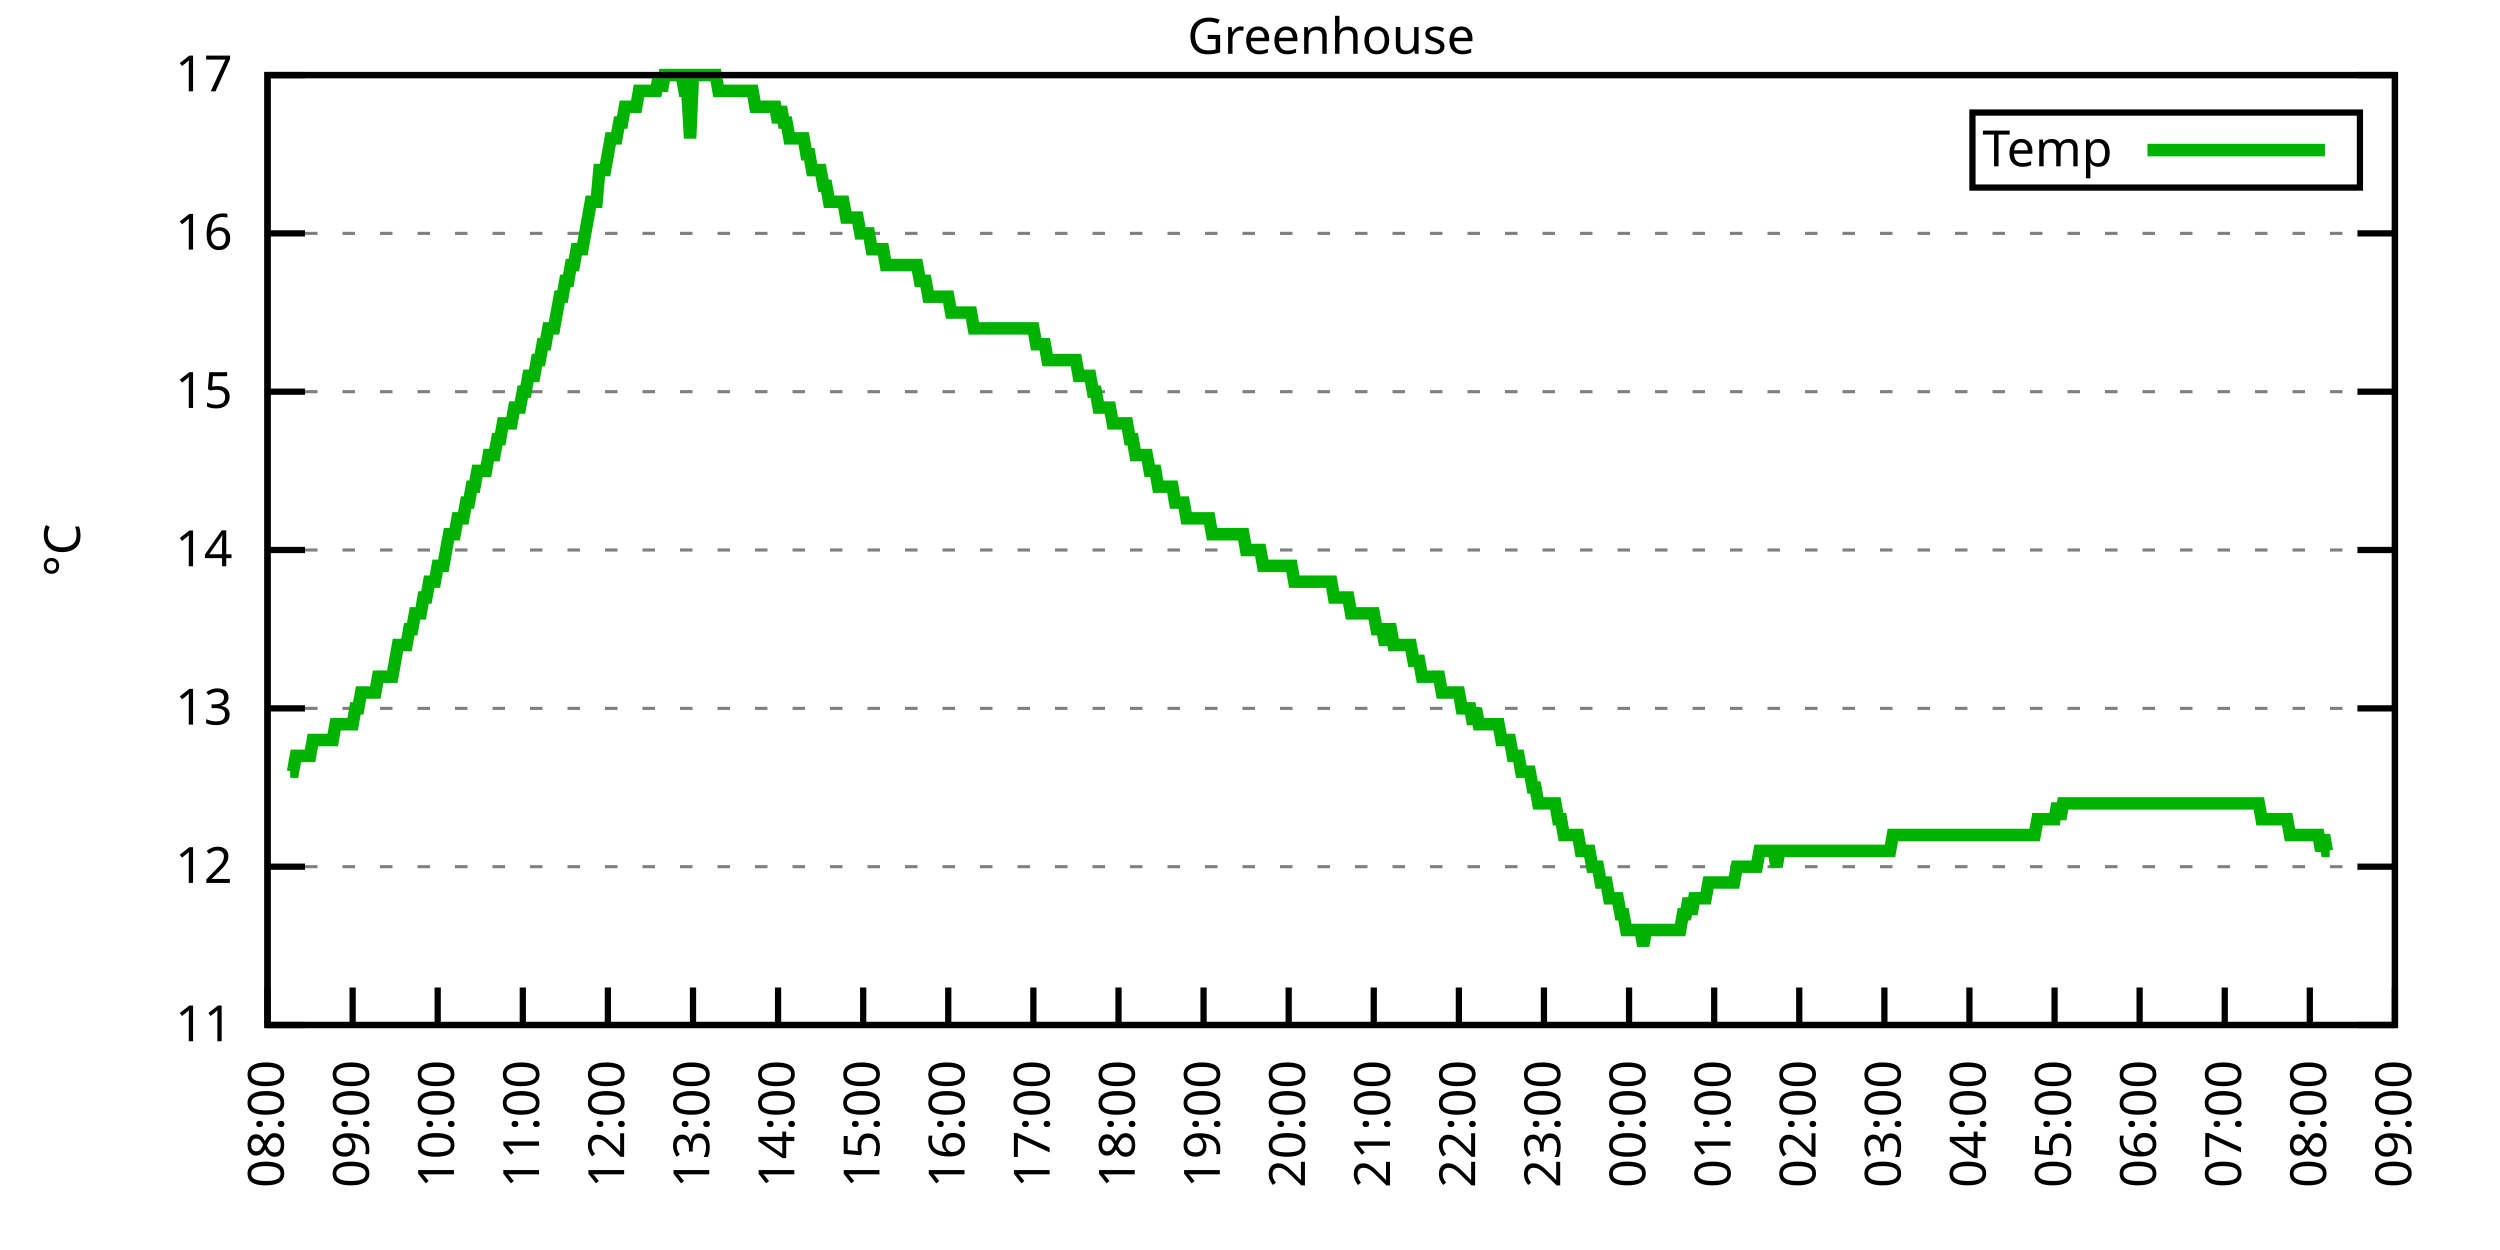
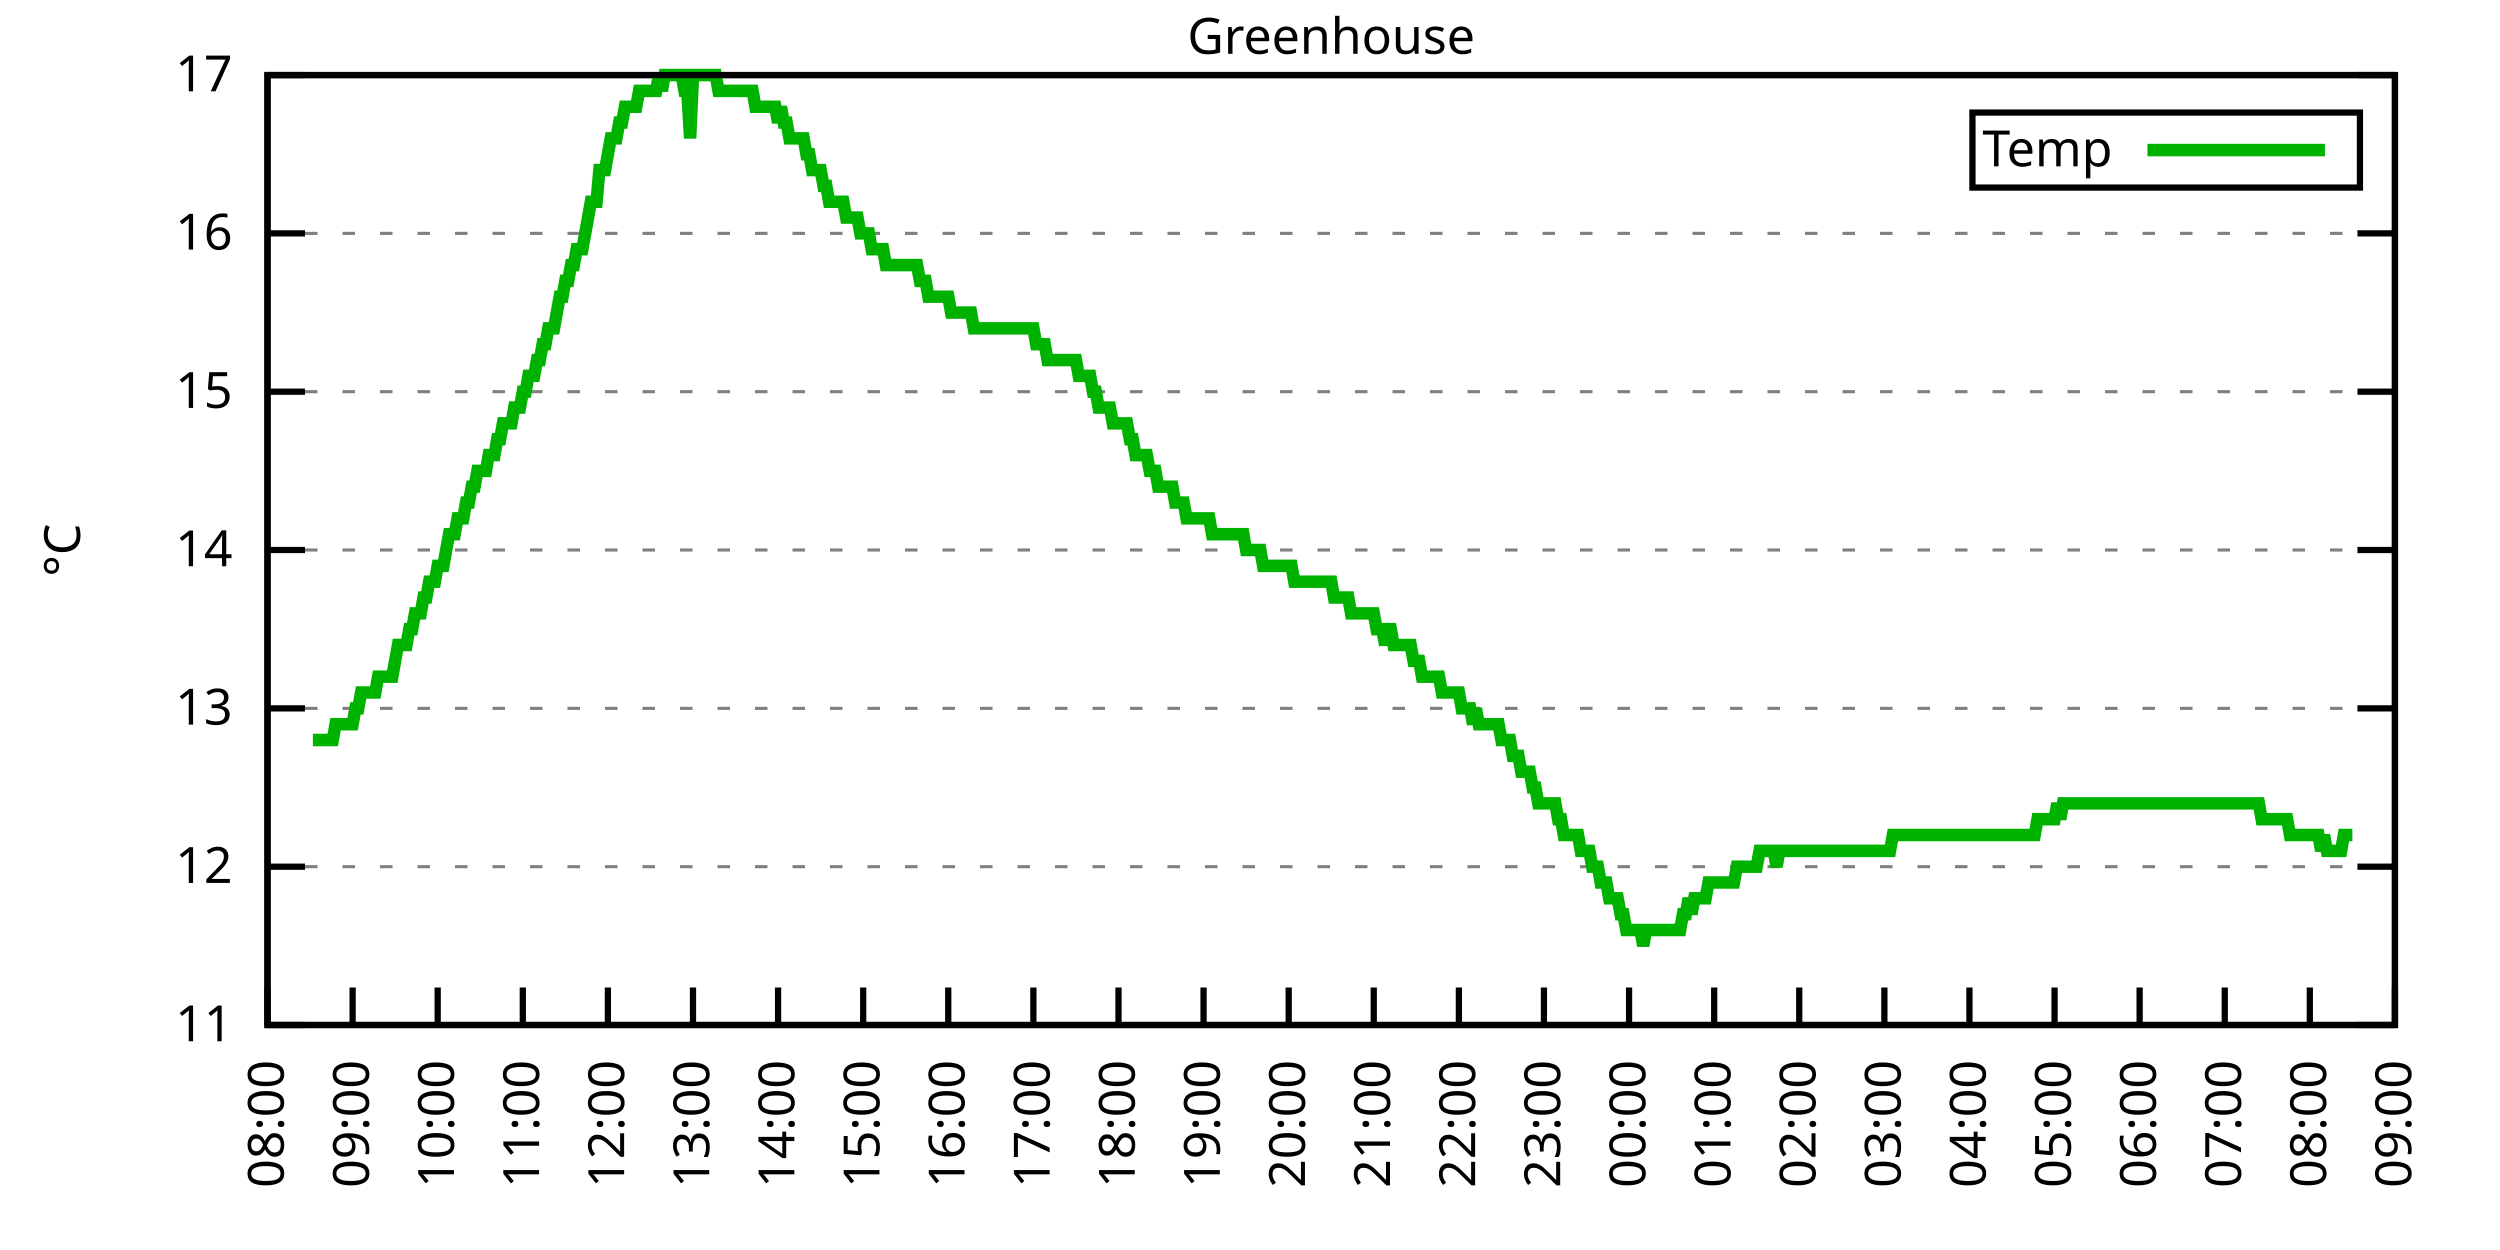
<svg xmlns="http://www.w3.org/2000/svg" xmlns:xlink="http://www.w3.org/1999/xlink" width="400" height="200" viewBox="0 0 400 200">
  <g id="gnuplot_canvas">
    <rect x="0" y="0" width="400" height="200" fill="none" />
    <defs>
      <circle id="gpDot" r="0.5" stroke-width="0.5" stroke="currentColor" />
      <path id="gpPt0" stroke-width="0.333" stroke="currentColor" d="M-1,0 h2 M0,-1 v2" />
      <path id="gpPt1" stroke-width="0.333" stroke="currentColor" d="M-1,-1 L1,1 M1,-1 L-1,1" />
      <path id="gpPt2" stroke-width="0.333" stroke="currentColor" d="M-1,0 L1,0 M0,-1 L0,1 M-1,-1 L1,1 M-1,1 L1,-1" />
      <rect id="gpPt3" stroke-width="0.333" stroke="currentColor" x="-1" y="-1" width="2" height="2" />
      <rect id="gpPt4" stroke-width="0.333" stroke="currentColor" fill="currentColor" x="-1" y="-1" width="2" height="2" />
      <circle id="gpPt5" stroke-width="0.333" stroke="currentColor" cx="0" cy="0" r="1" />
      <use xlink:href="#gpPt5" id="gpPt6" fill="currentColor" stroke="none" />
      <path id="gpPt7" stroke-width="0.333" stroke="currentColor" d="M0,-1.33 L-1.33,0.67 L1.33,0.67 z" />
      <use xlink:href="#gpPt7" id="gpPt8" fill="currentColor" stroke="none" />
      <use xlink:href="#gpPt7" id="gpPt9" stroke="currentColor" transform="rotate(180)" />
      <use xlink:href="#gpPt9" id="gpPt10" fill="currentColor" stroke="none" />
      <use xlink:href="#gpPt3" id="gpPt11" stroke="currentColor" transform="rotate(45)" />
      <use xlink:href="#gpPt11" id="gpPt12" fill="currentColor" stroke="none" />
      <path id="gpPt13" stroke-width="0.333" stroke="currentColor" d="M0,1.330 L1.265,0.411 L0.782,-1.067 L-0.782,-1.076 L-1.265,0.411 z" />
      <use xlink:href="#gpPt13" id="gpPt14" fill="currentColor" stroke="none" />
      <filter id="textbox" filterUnits="objectBoundingBox" x="0" y="0" height="1" width="1">
        <feFlood flood-color="white" flood-opacity="1" result="bgnd" />
        <feComposite in="SourceGraphic" in2="bgnd" operator="atop" />
      </filter>
      <filter id="greybox" filterUnits="objectBoundingBox" x="0" y="0" height="1" width="1">
        <feFlood flood-color="lightgrey" flood-opacity="1" result="grey" />
        <feComposite in="SourceGraphic" in2="grey" operator="atop" />
      </filter>
    </defs>
    <g fill="none" color="white" stroke="currentColor" stroke-width="1.00" stroke-linecap="butt" stroke-linejoin="miter">
</g>
    <g fill="none" color="black" stroke="currentColor" stroke-width="1.00" stroke-linecap="butt" stroke-linejoin="miter">
      <g stroke="none" shape-rendering="crispEdges">
        <polygon fill="rgb(255, 255, 255)" points="42.80,164.00 383.18,164.00 383.18,12.02 42.80,12.02 " />
      </g>
    </g>
    <g fill="none" color="black" stroke="currentColor" stroke-width="1.00" stroke-linecap="butt" stroke-linejoin="miter">
</g>
    <g fill="none" color="black" stroke="black" stroke-width="0.50" stroke-linecap="butt" stroke-linejoin="miter">
</g>
    <g fill="none" color="gray" stroke="currentColor" stroke-width="0.50" stroke-linecap="butt" stroke-linejoin="miter">
      <path stroke="gray" stroke-dasharray="2,4" class="gridline" d="M42.80,164.00 L383.19,164.00  " />
    </g>
    <g fill="none" color="gray" stroke="gray" stroke-width="1.00" stroke-linecap="butt" stroke-linejoin="miter">
</g>
    <g fill="none" color="black" stroke="currentColor" stroke-width="1.00" stroke-linecap="butt" stroke-linejoin="miter">
      <path stroke="black" d="M42.80,164.00 L48.80,164.00 M383.19,164.00 L377.19,164.00  " />
      <g transform="translate(37.20,166.60)" stroke="none" fill="black" font-family="Sans" font-size="8.00" text-anchor="end">
        <text>
          <tspan font-family="Sans"> 11</tspan>
        </text>
      </g>
    </g>
    <g fill="none" color="black" stroke="currentColor" stroke-width="1.00" stroke-linecap="butt" stroke-linejoin="miter">
</g>
    <g fill="none" color="black" stroke="black" stroke-width="0.50" stroke-linecap="butt" stroke-linejoin="miter">
</g>
    <g fill="none" color="gray" stroke="currentColor" stroke-width="0.50" stroke-linecap="butt" stroke-linejoin="miter">
      <path stroke="gray" stroke-dasharray="2,4" class="gridline" d="M42.80,138.67 L383.19,138.67  " />
    </g>
    <g fill="none" color="gray" stroke="gray" stroke-width="1.00" stroke-linecap="butt" stroke-linejoin="miter">
</g>
    <g fill="none" color="black" stroke="currentColor" stroke-width="1.00" stroke-linecap="butt" stroke-linejoin="miter">
      <path stroke="black" d="M42.80,138.67 L48.80,138.67 M383.19,138.67 L377.19,138.67  " />
      <g transform="translate(37.20,141.27)" stroke="none" fill="black" font-family="Sans" font-size="8.00" text-anchor="end">
        <text>
          <tspan font-family="Sans"> 12</tspan>
        </text>
      </g>
    </g>
    <g fill="none" color="black" stroke="currentColor" stroke-width="1.00" stroke-linecap="butt" stroke-linejoin="miter">
</g>
    <g fill="none" color="black" stroke="black" stroke-width="0.50" stroke-linecap="butt" stroke-linejoin="miter">
</g>
    <g fill="none" color="gray" stroke="currentColor" stroke-width="0.50" stroke-linecap="butt" stroke-linejoin="miter">
      <path stroke="gray" stroke-dasharray="2,4" class="gridline" d="M42.80,113.34 L383.19,113.34  " />
    </g>
    <g fill="none" color="gray" stroke="gray" stroke-width="1.00" stroke-linecap="butt" stroke-linejoin="miter">
</g>
    <g fill="none" color="black" stroke="currentColor" stroke-width="1.00" stroke-linecap="butt" stroke-linejoin="miter">
      <path stroke="black" d="M42.80,113.34 L48.80,113.34 M383.19,113.34 L377.19,113.34  " />
      <g transform="translate(37.20,115.94)" stroke="none" fill="black" font-family="Sans" font-size="8.00" text-anchor="end">
        <text>
          <tspan font-family="Sans"> 13</tspan>
        </text>
      </g>
    </g>
    <g fill="none" color="black" stroke="currentColor" stroke-width="1.00" stroke-linecap="butt" stroke-linejoin="miter">
</g>
    <g fill="none" color="black" stroke="black" stroke-width="0.50" stroke-linecap="butt" stroke-linejoin="miter">
</g>
    <g fill="none" color="gray" stroke="currentColor" stroke-width="0.50" stroke-linecap="butt" stroke-linejoin="miter">
      <path stroke="gray" stroke-dasharray="2,4" class="gridline" d="M42.80,88.00 L383.19,88.00  " />
    </g>
    <g fill="none" color="gray" stroke="gray" stroke-width="1.00" stroke-linecap="butt" stroke-linejoin="miter">
</g>
    <g fill="none" color="black" stroke="currentColor" stroke-width="1.00" stroke-linecap="butt" stroke-linejoin="miter">
      <path stroke="black" d="M42.80,88.00 L48.80,88.00 M383.19,88.00 L377.19,88.00  " />
      <g transform="translate(37.20,90.60)" stroke="none" fill="black" font-family="Sans" font-size="8.00" text-anchor="end">
        <text>
          <tspan font-family="Sans"> 14</tspan>
        </text>
      </g>
    </g>
    <g fill="none" color="black" stroke="currentColor" stroke-width="1.00" stroke-linecap="butt" stroke-linejoin="miter">
</g>
    <g fill="none" color="black" stroke="black" stroke-width="0.50" stroke-linecap="butt" stroke-linejoin="miter">
</g>
    <g fill="none" color="gray" stroke="currentColor" stroke-width="0.50" stroke-linecap="butt" stroke-linejoin="miter">
      <path stroke="gray" stroke-dasharray="2,4" class="gridline" d="M42.80,62.67 L383.19,62.67  " />
    </g>
    <g fill="none" color="gray" stroke="gray" stroke-width="1.00" stroke-linecap="butt" stroke-linejoin="miter">
</g>
    <g fill="none" color="black" stroke="currentColor" stroke-width="1.00" stroke-linecap="butt" stroke-linejoin="miter">
      <path stroke="black" d="M42.80,62.67 L48.80,62.67 M383.19,62.67 L377.19,62.67  " />
      <g transform="translate(37.20,65.27)" stroke="none" fill="black" font-family="Sans" font-size="8.00" text-anchor="end">
        <text>
          <tspan font-family="Sans"> 15</tspan>
        </text>
      </g>
    </g>
    <g fill="none" color="black" stroke="currentColor" stroke-width="1.00" stroke-linecap="butt" stroke-linejoin="miter">
</g>
    <g fill="none" color="black" stroke="black" stroke-width="0.50" stroke-linecap="butt" stroke-linejoin="miter">
</g>
    <g fill="none" color="gray" stroke="currentColor" stroke-width="0.50" stroke-linecap="butt" stroke-linejoin="miter">
      <path stroke="gray" stroke-dasharray="2,4" class="gridline" d="M42.80,37.34 L383.19,37.34  " />
    </g>
    <g fill="none" color="gray" stroke="gray" stroke-width="1.00" stroke-linecap="butt" stroke-linejoin="miter">
</g>
    <g fill="none" color="black" stroke="currentColor" stroke-width="1.00" stroke-linecap="butt" stroke-linejoin="miter">
      <path stroke="black" d="M42.80,37.34 L48.80,37.34 M383.19,37.34 L377.19,37.34  " />
      <g transform="translate(37.20,39.94)" stroke="none" fill="black" font-family="Sans" font-size="8.00" text-anchor="end">
        <text>
          <tspan font-family="Sans"> 16</tspan>
        </text>
      </g>
    </g>
    <g fill="none" color="black" stroke="currentColor" stroke-width="1.00" stroke-linecap="butt" stroke-linejoin="miter">
</g>
    <g fill="none" color="black" stroke="black" stroke-width="0.50" stroke-linecap="butt" stroke-linejoin="miter">
</g>
    <g fill="none" color="gray" stroke="currentColor" stroke-width="0.50" stroke-linecap="butt" stroke-linejoin="miter">
      <path stroke="gray" stroke-dasharray="2,4" class="gridline" d="M42.80,12.01 L383.19,12.01  " />
    </g>
    <g fill="none" color="gray" stroke="gray" stroke-width="1.00" stroke-linecap="butt" stroke-linejoin="miter">
</g>
    <g fill="none" color="black" stroke="currentColor" stroke-width="1.00" stroke-linecap="butt" stroke-linejoin="miter">
      <path stroke="black" d="M42.80,12.01 L48.80,12.01 M383.19,12.01 L377.19,12.01  " />
      <g transform="translate(37.20,14.61)" stroke="none" fill="black" font-family="Sans" font-size="8.00" text-anchor="end">
        <text>
          <tspan font-family="Sans"> 17</tspan>
        </text>
      </g>
    </g>
    <g fill="none" color="black" stroke="currentColor" stroke-width="1.00" stroke-linecap="butt" stroke-linejoin="miter">
      <path stroke="black" d="M42.80,164.00 L42.80,158.00  " />
      <g transform="translate(45.40,169.60) rotate(270.00)" stroke="none" fill="black" font-family="Sans" font-size="8.00" text-anchor="end">
        <text>
          <tspan font-family="Sans">08:00</tspan>
        </text>
      </g>
    </g>
    <g fill="none" color="black" stroke="currentColor" stroke-width="1.00" stroke-linecap="butt" stroke-linejoin="miter">
      <path stroke="black" d="M56.42,164.00 L56.42,158.00  " />
      <g transform="translate(59.02,169.60) rotate(270.00)" stroke="none" fill="black" font-family="Sans" font-size="8.00" text-anchor="end">
        <text>
          <tspan font-family="Sans">09:00</tspan>
        </text>
      </g>
    </g>
    <g fill="none" color="black" stroke="currentColor" stroke-width="1.00" stroke-linecap="butt" stroke-linejoin="miter">
      <path stroke="black" d="M70.03,164.00 L70.03,158.00  " />
      <g transform="translate(72.63,169.60) rotate(270.00)" stroke="none" fill="black" font-family="Sans" font-size="8.00" text-anchor="end">
        <text>
          <tspan font-family="Sans">10:00</tspan>
        </text>
      </g>
    </g>
    <g fill="none" color="black" stroke="currentColor" stroke-width="1.00" stroke-linecap="butt" stroke-linejoin="miter">
      <path stroke="black" d="M83.65,164.00 L83.65,158.00  " />
      <g transform="translate(86.25,169.60) rotate(270.00)" stroke="none" fill="black" font-family="Sans" font-size="8.00" text-anchor="end">
        <text>
          <tspan font-family="Sans">11:00</tspan>
        </text>
      </g>
    </g>
    <g fill="none" color="black" stroke="currentColor" stroke-width="1.00" stroke-linecap="butt" stroke-linejoin="miter">
      <path stroke="black" d="M97.26,164.00 L97.26,158.00  " />
      <g transform="translate(99.86,169.60) rotate(270.00)" stroke="none" fill="black" font-family="Sans" font-size="8.00" text-anchor="end">
        <text>
          <tspan font-family="Sans">12:00</tspan>
        </text>
      </g>
    </g>
    <g fill="none" color="black" stroke="currentColor" stroke-width="1.00" stroke-linecap="butt" stroke-linejoin="miter">
      <path stroke="black" d="M110.88,164.00 L110.88,158.00  " />
      <g transform="translate(113.48,169.60) rotate(270.00)" stroke="none" fill="black" font-family="Sans" font-size="8.00" text-anchor="end">
        <text>
          <tspan font-family="Sans">13:00</tspan>
        </text>
      </g>
    </g>
    <g fill="none" color="black" stroke="currentColor" stroke-width="1.00" stroke-linecap="butt" stroke-linejoin="miter">
      <path stroke="black" d="M124.49,164.00 L124.49,158.00  " />
      <g transform="translate(127.09,169.60) rotate(270.00)" stroke="none" fill="black" font-family="Sans" font-size="8.00" text-anchor="end">
        <text>
          <tspan font-family="Sans">14:00</tspan>
        </text>
      </g>
    </g>
    <g fill="none" color="black" stroke="currentColor" stroke-width="1.00" stroke-linecap="butt" stroke-linejoin="miter">
      <path stroke="black" d="M138.11,164.00 L138.11,158.00  " />
      <g transform="translate(140.71,169.60) rotate(270.00)" stroke="none" fill="black" font-family="Sans" font-size="8.00" text-anchor="end">
        <text>
          <tspan font-family="Sans">15:00</tspan>
        </text>
      </g>
    </g>
    <g fill="none" color="black" stroke="currentColor" stroke-width="1.00" stroke-linecap="butt" stroke-linejoin="miter">
      <path stroke="black" d="M151.72,164.00 L151.72,158.00  " />
      <g transform="translate(154.32,169.60) rotate(270.00)" stroke="none" fill="black" font-family="Sans" font-size="8.00" text-anchor="end">
        <text>
          <tspan font-family="Sans">16:00</tspan>
        </text>
      </g>
    </g>
    <g fill="none" color="black" stroke="currentColor" stroke-width="1.00" stroke-linecap="butt" stroke-linejoin="miter">
      <path stroke="black" d="M165.34,164.00 L165.34,158.00  " />
      <g transform="translate(167.94,169.60) rotate(270.00)" stroke="none" fill="black" font-family="Sans" font-size="8.00" text-anchor="end">
        <text>
          <tspan font-family="Sans">17:00</tspan>
        </text>
      </g>
    </g>
    <g fill="none" color="black" stroke="currentColor" stroke-width="1.00" stroke-linecap="butt" stroke-linejoin="miter">
      <path stroke="black" d="M178.96,164.00 L178.96,158.00  " />
      <g transform="translate(181.56,169.60) rotate(270.00)" stroke="none" fill="black" font-family="Sans" font-size="8.00" text-anchor="end">
        <text>
          <tspan font-family="Sans">18:00</tspan>
        </text>
      </g>
    </g>
    <g fill="none" color="black" stroke="currentColor" stroke-width="1.00" stroke-linecap="butt" stroke-linejoin="miter">
      <path stroke="black" d="M192.57,164.00 L192.57,158.00  " />
      <g transform="translate(195.17,169.60) rotate(270.00)" stroke="none" fill="black" font-family="Sans" font-size="8.00" text-anchor="end">
        <text>
          <tspan font-family="Sans">19:00</tspan>
        </text>
      </g>
    </g>
    <g fill="none" color="black" stroke="currentColor" stroke-width="1.00" stroke-linecap="butt" stroke-linejoin="miter">
      <path stroke="black" d="M206.19,164.00 L206.19,158.00  " />
      <g transform="translate(208.79,169.60) rotate(270.00)" stroke="none" fill="black" font-family="Sans" font-size="8.00" text-anchor="end">
        <text>
          <tspan font-family="Sans">20:00</tspan>
        </text>
      </g>
    </g>
    <g fill="none" color="black" stroke="currentColor" stroke-width="1.00" stroke-linecap="butt" stroke-linejoin="miter">
      <path stroke="black" d="M219.80,164.00 L219.80,158.00  " />
      <g transform="translate(222.40,169.60) rotate(270.00)" stroke="none" fill="black" font-family="Sans" font-size="8.00" text-anchor="end">
        <text>
          <tspan font-family="Sans">21:00</tspan>
        </text>
      </g>
    </g>
    <g fill="none" color="black" stroke="currentColor" stroke-width="1.00" stroke-linecap="butt" stroke-linejoin="miter">
      <path stroke="black" d="M233.42,164.00 L233.42,158.00  " />
      <g transform="translate(236.02,169.60) rotate(270.00)" stroke="none" fill="black" font-family="Sans" font-size="8.00" text-anchor="end">
        <text>
          <tspan font-family="Sans">22:00</tspan>
        </text>
      </g>
    </g>
    <g fill="none" color="black" stroke="currentColor" stroke-width="1.00" stroke-linecap="butt" stroke-linejoin="miter">
      <path stroke="black" d="M247.03,164.00 L247.03,158.00  " />
      <g transform="translate(249.63,169.60) rotate(270.00)" stroke="none" fill="black" font-family="Sans" font-size="8.00" text-anchor="end">
        <text>
          <tspan font-family="Sans">23:00</tspan>
        </text>
      </g>
    </g>
    <g fill="none" color="black" stroke="currentColor" stroke-width="1.00" stroke-linecap="butt" stroke-linejoin="miter">
      <path stroke="black" d="M260.65,164.00 L260.65,158.00  " />
      <g transform="translate(263.25,169.60) rotate(270.00)" stroke="none" fill="black" font-family="Sans" font-size="8.00" text-anchor="end">
        <text>
          <tspan font-family="Sans">00:00</tspan>
        </text>
      </g>
    </g>
    <g fill="none" color="black" stroke="currentColor" stroke-width="1.00" stroke-linecap="butt" stroke-linejoin="miter">
      <path stroke="black" d="M274.27,164.00 L274.27,158.00  " />
      <g transform="translate(276.87,169.60) rotate(270.00)" stroke="none" fill="black" font-family="Sans" font-size="8.00" text-anchor="end">
        <text>
          <tspan font-family="Sans">01:00</tspan>
        </text>
      </g>
    </g>
    <g fill="none" color="black" stroke="currentColor" stroke-width="1.00" stroke-linecap="butt" stroke-linejoin="miter">
      <path stroke="black" d="M287.88,164.00 L287.88,158.00  " />
      <g transform="translate(290.48,169.60) rotate(270.00)" stroke="none" fill="black" font-family="Sans" font-size="8.00" text-anchor="end">
        <text>
          <tspan font-family="Sans">02:00</tspan>
        </text>
      </g>
    </g>
    <g fill="none" color="black" stroke="currentColor" stroke-width="1.00" stroke-linecap="butt" stroke-linejoin="miter">
      <path stroke="black" d="M301.50,164.00 L301.50,158.00  " />
      <g transform="translate(304.10,169.60) rotate(270.00)" stroke="none" fill="black" font-family="Sans" font-size="8.00" text-anchor="end">
        <text>
          <tspan font-family="Sans">03:00</tspan>
        </text>
      </g>
    </g>
    <g fill="none" color="black" stroke="currentColor" stroke-width="1.00" stroke-linecap="butt" stroke-linejoin="miter">
      <path stroke="black" d="M315.11,164.00 L315.11,158.00  " />
      <g transform="translate(317.71,169.60) rotate(270.00)" stroke="none" fill="black" font-family="Sans" font-size="8.00" text-anchor="end">
        <text>
          <tspan font-family="Sans">04:00</tspan>
        </text>
      </g>
    </g>
    <g fill="none" color="black" stroke="currentColor" stroke-width="1.00" stroke-linecap="butt" stroke-linejoin="miter">
      <path stroke="black" d="M328.73,164.00 L328.73,158.00  " />
      <g transform="translate(331.33,169.60) rotate(270.00)" stroke="none" fill="black" font-family="Sans" font-size="8.00" text-anchor="end">
        <text>
          <tspan font-family="Sans">05:00</tspan>
        </text>
      </g>
    </g>
    <g fill="none" color="black" stroke="currentColor" stroke-width="1.00" stroke-linecap="butt" stroke-linejoin="miter">
      <path stroke="black" d="M342.34,164.00 L342.34,158.00  " />
      <g transform="translate(344.94,169.60) rotate(270.00)" stroke="none" fill="black" font-family="Sans" font-size="8.00" text-anchor="end">
        <text>
          <tspan font-family="Sans">06:00</tspan>
        </text>
      </g>
    </g>
    <g fill="none" color="black" stroke="currentColor" stroke-width="1.00" stroke-linecap="butt" stroke-linejoin="miter">
      <path stroke="black" d="M355.96,164.00 L355.96,158.00  " />
      <g transform="translate(358.56,169.60) rotate(270.00)" stroke="none" fill="black" font-family="Sans" font-size="8.00" text-anchor="end">
        <text>
          <tspan font-family="Sans">07:00</tspan>
        </text>
      </g>
    </g>
    <g fill="none" color="black" stroke="currentColor" stroke-width="1.00" stroke-linecap="butt" stroke-linejoin="miter">
      <path stroke="black" d="M369.57,164.00 L369.57,158.00  " />
      <g transform="translate(372.17,169.60) rotate(270.00)" stroke="none" fill="black" font-family="Sans" font-size="8.00" text-anchor="end">
        <text>
          <tspan font-family="Sans">08:00</tspan>
        </text>
      </g>
    </g>
    <g fill="none" color="black" stroke="currentColor" stroke-width="1.00" stroke-linecap="butt" stroke-linejoin="miter">
      <path stroke="black" d="M383.19,164.00 L383.19,158.00  " />
      <g transform="translate(385.79,169.60) rotate(270.00)" stroke="none" fill="black" font-family="Sans" font-size="8.00" text-anchor="end">
        <text>
          <tspan font-family="Sans">09:00</tspan>
        </text>
      </g>
    </g>
    <g fill="none" color="black" stroke="currentColor" stroke-width="1.00" stroke-linecap="butt" stroke-linejoin="miter">
</g>
    <g fill="none" color="black" stroke="currentColor" stroke-width="1.00" stroke-linecap="butt" stroke-linejoin="miter">
      <path stroke="black" d="M42.80,12.01 L42.80,164.00 L383.19,164.00 L383.19,12.01 L42.80,12.01 Z  " />
    </g>
    <g fill="none" color="black" stroke="currentColor" stroke-width="1.00" stroke-linecap="butt" stroke-linejoin="miter">
</g>
    <g fill="none" color="black" stroke="currentColor" stroke-width="1.00" stroke-linecap="butt" stroke-linejoin="miter">
      <path stroke="black" d="M315.59,30.01 L315.59,18.01 L377.59,18.01 L377.59,30.01 L315.59,30.01 Z  " />
    </g>
    <g id="Greenhouse_plot_1">
      <g fill="none" color="white" stroke="black" stroke-width="2.00" stroke-linecap="butt" stroke-linejoin="miter">
</g>
      <g fill="none" color="black" stroke="currentColor" stroke-width="2.00" stroke-linecap="butt" stroke-linejoin="miter">
        <g transform="translate(337.99,26.61)" stroke="none" fill="black" font-family="Sans" font-size="8.00" text-anchor="end">
          <text>
            <tspan font-family="Sans">Temp</tspan>
          </text>
        </g>
      </g>
      <g fill="none" color="black" stroke="currentColor" stroke-width="2.00" stroke-linecap="butt" stroke-linejoin="miter">
-         <path stroke="rgb(  0, 178,   0)" d="M343.59,24.01 L371.99,24.01 M46.43,123.47 L46.88,123.47 L47.34,120.94 L47.79,120.94 L48.25,120.94 L48.70,120.94   L49.15,120.94 L49.61,120.94 L50.06,118.40 L50.52,118.40 L50.97,118.40 L51.42,118.40 L51.88,118.40 L52.33,118.40   L52.78,118.40 L53.24,118.40 L53.69,115.87 L54.15,115.87 L54.60,115.87 L55.05,115.87 L55.51,115.87 L55.96,115.87   L56.42,115.87 L56.87,113.34 L57.32,113.34 L57.78,110.80 L58.23,110.80 L58.68,110.80 L59.14,110.80 L59.59,110.80   L60.05,110.80 L60.50,108.27 L60.95,108.27 L61.41,108.27 L61.86,108.27 L62.32,108.27 L62.77,108.27 L63.22,105.74   L63.68,103.20 L64.13,103.20 L64.58,103.20 L65.04,103.20 L65.49,100.67 L65.95,100.67 L66.40,98.14 L66.85,98.14   L67.31,98.14 L67.76,95.60 L68.22,95.60 L68.67,93.07 L69.12,93.07 L69.58,93.07 L70.03,90.54 L70.49,90.54   L70.94,90.54 L71.39,88.00 L71.85,85.47 L72.30,85.47 L72.75,85.47 L73.21,82.94 L73.66,82.94 L74.12,82.94   L74.57,80.41 L75.02,80.41 L75.48,77.87 L75.93,77.87 L76.39,75.34 L76.84,75.34 L77.29,75.34 L77.75,75.34   L78.20,72.81 L78.65,72.81 L79.11,72.81 L79.56,70.27 L80.02,70.27 L80.47,67.74 L80.92,67.74 L81.38,67.74   L81.83,67.74 L82.29,65.21 L82.74,65.21 L83.19,65.21 L83.65,62.67 L84.10,62.67 L84.55,60.14 L85.01,60.14   L85.46,60.14 L85.92,57.61 L86.37,57.61 L86.82,55.07 L87.28,55.07 L87.73,52.54 L88.19,52.54 L88.64,52.54   L89.09,50.01 L89.55,47.47 L90.00,47.47 L90.45,44.94 L90.91,44.94 L91.36,42.41 L91.82,42.41 L92.27,39.87   L92.72,39.87 L93.18,39.87 L93.63,37.34 L94.09,34.81 L94.54,32.28 L94.99,32.28 L95.45,32.28 L95.90,27.21   L96.35,27.21 L96.81,27.21 L97.26,24.68 L97.72,22.14 L98.17,22.14 L98.62,22.14 L99.08,19.61 L99.53,19.61   L99.99,17.08 L100.44,17.08 L100.89,17.08 L101.35,17.08 L101.80,17.08 L102.25,14.54 L102.71,14.54 L103.16,14.54   L103.62,14.54 L104.07,14.54 L104.52,14.54 L104.98,14.54 L105.43,12.01 L105.89,14.54 L106.34,12.01 L106.79,12.01   L107.25,12.01 L107.70,12.01 L108.15,12.01 L108.61,12.01 L109.06,12.01 L109.52,14.54 L109.97,14.54 L110.42,22.14   L110.88,12.01 L111.33,12.01 L111.79,12.01 L112.24,12.01 L112.69,12.01 L113.15,12.01 L113.60,12.01 L114.05,12.01   L114.51,12.01 L114.96,14.54 L115.42,14.54 L115.87,14.54 L116.32,14.54 L116.78,14.54 L117.23,14.54 L117.69,14.54   L118.14,14.54 L118.59,14.54 L119.05,14.54 L119.50,14.54 L119.96,14.54 L120.41,14.54 L120.86,17.08 L121.32,17.08   L121.77,17.08 L122.22,17.08 L122.68,17.08 L123.13,17.08 L123.59,17.08 L124.04,17.08 L124.49,19.61 L124.95,17.08   L125.40,19.61 L125.86,19.61 L126.31,22.14 L126.76,22.14 L127.22,22.14 L127.67,22.14 L128.12,22.14 L128.58,22.14   L129.03,24.68 L129.49,24.68 L129.94,27.21 L130.39,27.21 L130.85,27.21 L131.30,27.21 L131.76,29.74 L132.21,29.74   L132.66,32.28 L133.12,32.28 L133.57,32.28 L134.02,32.28 L134.48,32.28 L134.93,32.28 L135.39,34.81 L135.84,34.81   L136.29,34.81 L136.75,34.81 L137.20,34.81 L137.66,37.34 L138.11,37.34 L138.56,37.34 L139.02,37.34 L139.47,39.87   L139.92,39.87 L140.38,39.87 L140.83,39.87 L141.29,39.87 L141.74,42.41 L142.19,42.41 L142.65,42.41 L143.10,42.41   L143.56,42.41 L144.01,42.41 L144.46,42.41 L144.92,42.41 L145.37,42.41 L145.82,42.41 L146.28,42.41 L146.73,42.41   L147.19,44.94 L147.64,44.94 L148.09,44.94 L148.55,47.47 L149.00,47.47 L149.46,47.47 L149.91,47.47 L150.36,47.47   L150.82,47.47 L151.27,47.47 L151.72,47.47 L152.18,50.01 L152.63,50.01 L153.09,50.01 L153.54,50.01 L153.99,50.01   L154.45,50.01 L154.90,50.01 L155.36,50.01 L155.81,52.54 L156.26,52.54 L156.72,52.54 L157.17,52.54 L157.62,52.54   L158.08,52.54 L158.53,52.54 L158.99,52.54 L159.44,52.54 L159.89,52.54 L160.35,52.54 L160.80,52.54 L161.26,52.54   L161.71,52.54 L162.16,52.54 L162.62,52.54 L163.07,52.54 L163.52,52.54 L163.98,52.54 L164.43,52.54 L164.89,52.54   L165.34,52.54 L165.79,55.07 L166.25,55.07 L166.70,55.07 L167.16,55.07 L167.61,57.61 L168.06,57.61 L168.52,57.61   L168.97,57.61 L169.43,57.61 L169.88,57.61 L170.33,57.61 L170.79,57.61 L171.24,57.61 L171.69,57.61 L172.15,57.61   L172.60,60.14 L173.06,60.14 L173.51,60.14 L173.96,60.14 L174.42,60.14 L174.87,62.67 L175.33,62.67 L175.78,65.21   L176.23,65.21 L176.69,65.21 L177.14,65.21 L177.59,65.21 L178.05,67.74 L178.50,67.74 L178.96,67.74 L179.41,67.74   L179.86,67.74 L180.32,67.74 L180.77,70.27 L181.23,70.27 L181.68,72.81 L182.13,72.81 L182.59,72.81 L183.04,72.81   L183.49,72.81 L183.95,75.34 L184.40,75.34 L184.86,75.34 L185.31,77.87 L185.76,77.87 L186.22,77.87 L186.67,77.87   L187.13,77.87 L187.58,77.87 L188.03,80.41 L188.49,80.41 L188.94,80.41 L189.39,80.41 L189.85,82.94 L190.30,82.94   L190.76,82.94 L191.21,82.94 L191.66,82.94 L192.12,82.94 L192.57,82.94 L193.03,82.94 L193.48,82.94 L193.93,85.47   L194.39,85.47 L194.84,85.47 L195.29,85.47 L195.75,85.47 L196.20,85.47 L196.66,85.47 L197.11,85.47 L197.56,85.47   L198.02,85.47 L198.47,85.47 L198.93,85.47 L199.38,88.00 L199.83,88.00 L200.29,88.00 L200.74,88.00 L201.19,88.00   L201.65,88.00 L202.10,90.54 L202.56,90.54 L203.01,90.54 L203.46,90.54 L203.92,90.54 L204.37,90.54 L204.83,90.54   L205.28,90.54 L205.73,90.54 L206.19,90.54 L206.64,90.54 L207.09,93.07 L207.55,93.07 L208.00,93.07 L208.46,93.07   L208.91,93.07 L209.36,93.07 L209.82,93.07 L210.27,93.07 L210.73,93.07 L211.18,93.07 L211.63,93.07 L212.09,93.07   L212.54,93.07 L213.00,93.07 L213.45,95.60 L213.90,95.60 L214.36,95.60 L214.81,95.60 L215.26,95.60 L215.72,95.60   L216.17,98.14 L216.63,98.14 L217.08,98.14 L217.53,98.14 L217.99,98.14 L218.44,98.14 L218.90,98.14 L219.35,98.14   L219.80,98.14 L220.26,100.67 L220.71,100.67 L221.16,100.67 L221.62,103.20 L222.07,100.67 L222.53,100.67 L222.98,103.20   L223.43,103.20 L223.89,103.20 L224.34,103.20 L224.80,103.20 L225.25,103.20 L225.70,103.20 L226.16,105.74 L226.61,105.74   L227.06,105.74 L227.52,108.27 L227.97,108.27 L228.43,108.27 L228.88,108.27 L229.33,108.27 L229.79,108.27 L230.24,108.27   L230.70,110.80 L231.15,110.80 L231.60,110.80 L232.06,110.80 L232.51,110.80 L232.96,110.80 L233.42,110.80 L233.87,113.34   L234.33,113.34 L234.78,113.34 L235.23,113.34 L235.69,115.87 L236.14,113.34 L236.60,115.87 L237.05,115.87 L237.50,115.87   L237.96,115.87 L238.41,115.87 L238.86,115.87 L239.32,115.87 L239.77,115.87 L240.23,118.40 L240.68,118.40 L241.13,118.40   L241.59,118.40 L242.04,120.94 L242.50,120.94 L242.95,120.94 L243.40,123.47 L243.86,123.47 L244.31,123.47 L244.76,123.47   L245.22,126.00 L245.67,126.00 L246.13,128.54 L246.58,128.54 L247.03,128.54 L247.49,128.54 L247.94,128.54 L248.40,128.54   L248.85,128.54 L249.30,131.07 L249.76,131.07 L250.21,133.60 L250.66,133.60 L251.12,133.60 L251.57,133.60 L252.03,133.60   L252.48,133.60 L252.93,136.14 L253.39,136.14 L253.84,136.14 L254.30,136.14 L254.75,138.67 L255.20,138.67 L255.66,138.67   L256.11,141.20 L256.56,141.20 L257.02,141.20 L257.47,143.73 L257.93,143.73 L258.38,143.73 L258.83,143.73 L259.29,146.27   L259.74,146.27 L260.20,148.80 L260.65,148.80 L261.10,148.80 L261.56,148.80 L262.01,148.80 L262.47,148.80 L262.92,151.33   L263.37,148.80 L263.83,148.80 L264.28,148.80 L264.73,148.80 L265.19,148.80 L265.64,148.80 L266.10,148.80 L266.55,148.80   L267.00,148.80 L267.46,148.80 L267.91,148.80 L268.37,148.80 L268.82,148.80 L269.27,146.27 L269.73,146.27 L270.18,143.73   L270.63,146.27 L271.09,143.73 L271.54,143.73 L272.00,143.73 L272.45,143.73 L272.90,143.73 L273.36,141.20 L273.81,141.20   L274.27,141.20 L274.72,141.20 L275.17,141.20 L275.63,141.20 L276.08,141.20 L276.53,141.20 L276.99,141.20 L277.44,141.20   L277.90,138.67 L278.35,138.67 L278.80,138.67 L279.26,138.67 L279.71,138.67 L280.17,138.67 L280.62,138.67 L281.07,138.67   L281.53,136.14 L281.98,136.14 L282.43,136.14 L282.89,136.14 L283.34,136.14 L283.80,136.14 L284.25,138.67 L284.70,136.14   L285.16,136.14 L285.61,136.14 L286.07,136.14 L286.52,136.14 L286.97,136.14 L287.43,136.14 L287.88,136.14 L288.33,136.14   L288.79,136.14 L289.24,136.14 L289.70,136.14 L290.15,136.14 L290.60,136.14 L291.06,136.14 L291.51,136.14 L291.97,136.14   L292.42,136.14 L292.87,136.14 L293.33,136.14 L293.78,136.14 L294.23,136.14 L294.69,136.14 L295.14,136.14 L295.60,136.14   L296.05,136.14 L296.50,136.14 L296.96,136.14 L297.41,136.14 L297.87,136.14 L298.32,136.14 L298.77,136.14 L299.23,136.14   L299.68,136.14 L300.13,136.14 L300.59,136.14 L301.04,136.14 L301.50,136.14 L301.95,136.14 L302.40,136.14 L302.86,133.60   L303.31,133.60 L303.77,133.60 L304.22,133.60 L304.67,133.60 L305.13,133.60 L305.58,133.60 L306.03,133.60 L306.49,133.60   L306.94,133.60 L307.40,133.60 L307.85,133.60 L308.30,133.60 L308.76,133.60 L309.21,133.60 L309.67,133.60 L310.12,133.60   L310.57,133.60 L311.03,133.60 L311.48,133.60 L311.94,133.60 L312.39,133.60 L312.84,133.60 L313.30,133.60 L313.75,133.60   L314.20,133.60 L314.66,133.60 L315.11,133.60 L315.57,133.60 L316.02,133.60 L316.47,133.60 L316.93,133.60 L317.38,133.60   L317.84,133.60 L318.29,133.60 L318.74,133.60 L319.20,133.60 L319.65,133.60 L320.10,133.60 L320.56,133.60 L321.01,133.60   L321.47,133.60 L321.92,133.60 L322.37,133.60 L322.83,133.60 L323.28,133.60 L323.74,133.60 L324.19,133.60 L324.64,133.60   L325.10,133.60 L325.55,133.60 L326.00,131.07 L326.46,131.07 L326.91,131.07 L327.37,131.07 L327.82,131.07 L328.27,131.07   L328.73,131.07 L329.18,128.54 L329.64,131.07 L330.09,128.54 L330.54,128.54 L331.00,128.54 L331.45,128.54 L331.90,128.54   L332.36,128.54 L332.81,128.54 L333.27,128.54 L333.72,128.54 L334.17,128.54 L334.63,128.54 L335.08,128.54 L335.54,128.54   L335.99,128.54 L336.44,128.54 L336.90,128.54 L337.35,128.54 L337.80,128.54 L338.26,128.54 L338.71,128.54 L339.17,128.54   L339.62,128.54 L340.07,128.54 L340.53,128.54 L340.98,128.54 L341.44,128.54 L341.89,128.54 L342.34,128.54 L342.80,128.54   L343.25,128.54 L343.70,128.54 L344.16,128.54 L344.61,128.54 L345.07,128.54 L345.52,128.54 L345.97,128.54 L346.43,128.54   L346.88,128.54 L347.34,128.54 L347.79,128.54 L348.24,128.54 L348.70,128.54 L349.15,128.54 L349.60,128.54 L350.06,128.54   L350.51,128.54 L350.97,128.54 L351.42,128.54 L351.87,128.54 L352.33,128.54 L352.78,128.54 L353.24,128.54 L353.69,128.54   L354.14,128.54 L354.60,128.54 L355.05,128.54 L355.50,128.54 L355.96,128.54 L356.41,128.54 L356.87,128.54 L357.32,128.54   L357.77,128.54 L358.23,128.54 L358.68,128.54 L359.14,128.54 L359.59,128.54 L360.04,128.54 L360.50,128.54 L360.95,128.54   L361.41,128.54 L361.86,131.07 L362.31,131.07 L362.77,131.07 L363.22,131.07 L363.67,131.07 L364.13,131.07 L364.58,131.07   L365.04,131.07 L365.49,131.07 L365.94,131.07 L366.40,133.60 L366.85,133.60 L367.31,133.60 L367.76,133.60 L368.21,133.60   L368.67,133.60 L369.12,133.60 L369.57,133.60 L370.03,133.60 L370.48,133.60 L370.94,133.60 L371.39,136.14 L371.84,133.60   L372.30,136.14 L372.75,136.14  " />
+         <path stroke="rgb(  0, 178,   0)" d="M343.59,24.01 L371.99,24.01 M50.06,118.40 L50.52,118.40 L50.97,118.40 L51.42,118.40 L51.88,118.40 L52.33,118.40   L52.78,118.40 L53.24,118.40 L53.69,115.87 L54.15,115.87 L54.60,115.87 L55.05,115.87 L55.51,115.87 L55.96,115.87   L56.42,115.87 L56.87,113.34 L57.32,113.34 L57.78,110.80 L58.23,110.80 L58.68,110.80 L59.14,110.80 L59.59,110.80   L60.05,110.80 L60.50,108.27 L60.95,108.27 L61.41,108.27 L61.86,108.27 L62.32,108.27 L62.77,108.27 L63.22,105.74   L63.68,103.20 L64.13,103.20 L64.58,103.20 L65.04,103.20 L65.49,100.67 L65.95,100.67 L66.40,98.14 L66.85,98.14   L67.31,98.14 L67.76,95.60 L68.22,95.60 L68.67,93.07 L69.12,93.07 L69.58,93.07 L70.03,90.54 L70.49,90.54   L70.94,90.54 L71.39,88.00 L71.85,85.47 L72.30,85.47 L72.75,85.47 L73.21,82.94 L73.66,82.94 L74.12,82.94   L74.57,80.41 L75.02,80.41 L75.48,77.87 L75.93,77.87 L76.39,75.34 L76.84,75.34 L77.29,75.34 L77.75,75.34   L78.20,72.81 L78.65,72.81 L79.11,72.81 L79.56,70.27 L80.02,70.27 L80.47,67.74 L80.92,67.74 L81.38,67.74   L81.83,67.74 L82.29,65.21 L82.74,65.21 L83.19,65.21 L83.65,62.67 L84.10,62.67 L84.55,60.14 L85.01,60.14   L85.46,60.14 L85.92,57.61 L86.37,57.61 L86.82,55.07 L87.28,55.07 L87.73,52.54 L88.19,52.54 L88.64,52.54   L89.09,50.01 L89.55,47.47 L90.00,47.47 L90.45,44.94 L90.91,44.94 L91.36,42.41 L91.82,42.41 L92.27,39.87   L92.72,39.87 L93.18,39.87 L93.63,37.34 L94.09,34.81 L94.54,32.28 L94.99,32.28 L95.45,32.28 L95.90,27.21   L96.35,27.21 L96.81,27.21 L97.26,24.68 L97.72,22.14 L98.17,22.14 L98.62,22.14 L99.08,19.61 L99.53,19.61   L99.99,17.08 L100.44,17.08 L100.89,17.08 L101.35,17.08 L101.80,17.08 L102.25,14.54 L102.71,14.54 L103.16,14.54   L103.62,14.54 L104.07,14.54 L104.52,14.54 L104.98,14.54 L105.43,12.01 L105.89,14.54 L106.34,12.01 L106.79,12.01   L107.25,12.01 L107.70,12.01 L108.15,12.01 L108.61,12.01 L109.06,12.01 L109.52,14.54 L109.97,14.54 L110.42,22.14   L110.88,12.01 L111.33,12.01 L111.79,12.01 L112.24,12.01 L112.69,12.01 L113.15,12.01 L113.60,12.01 L114.05,12.01   L114.51,12.01 L114.96,14.54 L115.42,14.54 L115.87,14.54 L116.32,14.54 L116.78,14.54 L117.23,14.54 L117.69,14.54   L118.14,14.54 L118.59,14.54 L119.05,14.54 L119.50,14.54 L119.96,14.54 L120.41,14.54 L120.86,17.08 L121.32,17.08   L121.77,17.08 L122.22,17.08 L122.68,17.08 L123.13,17.08 L123.59,17.08 L124.04,17.08 L124.49,19.61 L124.95,17.08   L125.40,19.61 L125.86,19.61 L126.31,22.14 L126.76,22.14 L127.22,22.14 L127.67,22.14 L128.12,22.14 L128.58,22.14   L129.03,24.68 L129.49,24.68 L129.94,27.21 L130.39,27.21 L130.85,27.21 L131.30,27.21 L131.76,29.74 L132.21,29.74   L132.66,32.28 L133.12,32.28 L133.57,32.28 L134.02,32.28 L134.48,32.28 L134.93,32.28 L135.39,34.81 L135.84,34.81   L136.29,34.81 L136.75,34.81 L137.20,34.81 L137.66,37.34 L138.11,37.34 L138.56,37.34 L139.02,37.34 L139.47,39.87   L139.92,39.87 L140.38,39.87 L140.83,39.87 L141.29,39.87 L141.74,42.41 L142.19,42.41 L142.65,42.41 L143.10,42.41   L143.56,42.41 L144.01,42.41 L144.46,42.41 L144.92,42.41 L145.37,42.41 L145.82,42.41 L146.28,42.41 L146.73,42.41   L147.19,44.94 L147.64,44.94 L148.09,44.94 L148.55,47.47 L149.00,47.47 L149.46,47.47 L149.91,47.47 L150.36,47.47   L150.82,47.47 L151.27,47.47 L151.72,47.47 L152.18,50.01 L152.63,50.01 L153.09,50.01 L153.54,50.01 L153.99,50.01   L154.45,50.01 L154.90,50.01 L155.36,50.01 L155.81,52.54 L156.26,52.54 L156.72,52.54 L157.17,52.54 L157.62,52.54   L158.08,52.54 L158.53,52.54 L158.99,52.54 L159.44,52.54 L159.89,52.54 L160.35,52.54 L160.80,52.54 L161.26,52.54   L161.71,52.54 L162.16,52.54 L162.62,52.54 L163.07,52.54 L163.52,52.54 L163.98,52.54 L164.43,52.54 L164.89,52.54   L165.34,52.54 L165.79,55.07 L166.25,55.07 L166.70,55.07 L167.16,55.07 L167.61,57.61 L168.06,57.61 L168.52,57.61   L168.97,57.61 L169.43,57.61 L169.88,57.61 L170.33,57.61 L170.79,57.61 L171.24,57.61 L171.69,57.61 L172.15,57.61   L172.60,60.14 L173.06,60.14 L173.51,60.14 L173.96,60.14 L174.42,60.14 L174.87,62.67 L175.33,62.67 L175.78,65.21   L176.23,65.21 L176.69,65.21 L177.14,65.21 L177.59,65.21 L178.05,67.74 L178.50,67.74 L178.96,67.74 L179.41,67.74   L179.86,67.74 L180.32,67.74 L180.77,70.27 L181.23,70.27 L181.68,72.81 L182.13,72.81 L182.59,72.81 L183.04,72.81   L183.49,72.81 L183.95,75.34 L184.40,75.34 L184.86,75.34 L185.31,77.87 L185.76,77.87 L186.22,77.87 L186.67,77.87   L187.13,77.87 L187.58,77.87 L188.03,80.41 L188.49,80.41 L188.94,80.41 L189.39,80.41 L189.85,82.94 L190.30,82.94   L190.76,82.94 L191.21,82.94 L191.66,82.94 L192.12,82.94 L192.57,82.94 L193.03,82.94 L193.48,82.94 L193.93,85.47   L194.39,85.47 L194.84,85.47 L195.29,85.47 L195.75,85.47 L196.20,85.47 L196.66,85.47 L197.11,85.47 L197.56,85.47   L198.02,85.47 L198.47,85.47 L198.93,85.47 L199.38,88.00 L199.83,88.00 L200.29,88.00 L200.74,88.00 L201.19,88.00   L201.65,88.00 L202.10,90.54 L202.56,90.54 L203.01,90.54 L203.46,90.54 L203.92,90.54 L204.37,90.54 L204.83,90.54   L205.28,90.54 L205.73,90.54 L206.19,90.54 L206.64,90.54 L207.09,93.07 L207.55,93.07 L208.00,93.07 L208.46,93.07   L208.91,93.07 L209.36,93.07 L209.82,93.07 L210.27,93.07 L210.73,93.07 L211.18,93.07 L211.63,93.07 L212.09,93.07   L212.54,93.07 L213.00,93.07 L213.45,95.60 L213.90,95.60 L214.36,95.60 L214.81,95.60 L215.26,95.60 L215.72,95.60   L216.17,98.14 L216.63,98.14 L217.08,98.14 L217.53,98.14 L217.99,98.14 L218.44,98.14 L218.90,98.14 L219.35,98.14   L219.80,98.14 L220.26,100.67 L220.71,100.67 L221.16,100.67 L221.62,103.20 L222.07,100.67 L222.53,100.67 L222.98,103.20   L223.43,103.20 L223.89,103.20 L224.34,103.20 L224.80,103.20 L225.25,103.20 L225.70,103.20 L226.16,105.74 L226.61,105.74   L227.06,105.74 L227.52,108.27 L227.97,108.27 L228.43,108.27 L228.88,108.27 L229.33,108.27 L229.79,108.27 L230.24,108.27   L230.70,110.80 L231.15,110.80 L231.60,110.80 L232.06,110.80 L232.51,110.80 L232.96,110.80 L233.42,110.80 L233.87,113.34   L234.33,113.34 L234.78,113.34 L235.23,113.34 L235.69,115.87 L236.14,113.34 L236.60,115.87 L237.05,115.87 L237.50,115.87   L237.96,115.87 L238.41,115.87 L238.86,115.87 L239.32,115.87 L239.77,115.87 L240.23,118.40 L240.68,118.40 L241.13,118.40   L241.59,118.40 L242.04,120.94 L242.50,120.94 L242.95,120.94 L243.40,123.47 L243.86,123.47 L244.31,123.47 L244.76,123.47   L245.22,126.00 L245.67,126.00 L246.13,128.54 L246.58,128.54 L247.03,128.54 L247.49,128.54 L247.94,128.54 L248.40,128.54   L248.85,128.54 L249.30,131.07 L249.76,131.07 L250.21,133.60 L250.66,133.60 L251.12,133.60 L251.57,133.60 L252.03,133.60   L252.48,133.60 L252.93,136.14 L253.39,136.14 L253.84,136.14 L254.30,136.14 L254.75,138.67 L255.20,138.67 L255.66,138.67   L256.11,141.20 L256.56,141.20 L257.02,141.20 L257.47,143.73 L257.93,143.73 L258.38,143.73 L258.83,143.73 L259.29,146.27   L259.74,146.27 L260.20,148.80 L260.65,148.80 L261.10,148.80 L261.56,148.80 L262.01,148.80 L262.47,148.80 L262.92,151.33   L263.37,148.80 L263.83,148.80 L264.28,148.80 L264.73,148.80 L265.19,148.80 L265.64,148.80 L266.10,148.80 L266.55,148.80   L267.00,148.80 L267.46,148.80 L267.91,148.80 L268.37,148.80 L268.82,148.80 L269.27,146.27 L269.73,146.27 L270.18,143.73   L270.63,146.27 L271.09,143.73 L271.54,143.73 L272.00,143.73 L272.45,143.73 L272.90,143.73 L273.36,141.20 L273.81,141.20   L274.27,141.20 L274.72,141.20 L275.17,141.20 L275.63,141.20 L276.08,141.20 L276.53,141.20 L276.99,141.20 L277.44,141.20   L277.90,138.67 L278.35,138.67 L278.80,138.67 L279.26,138.67 L279.71,138.67 L280.17,138.67 L280.62,138.67 L281.07,138.67   L281.53,136.14 L281.98,136.14 L282.43,136.14 L282.89,136.14 L283.34,136.14 L283.80,136.14 L284.25,138.67 L284.70,136.14   L285.16,136.14 L285.61,136.14 L286.07,136.14 L286.52,136.14 L286.97,136.14 L287.43,136.14 L287.88,136.14 L288.33,136.14   L288.79,136.14 L289.24,136.14 L289.70,136.14 L290.15,136.14 L290.60,136.14 L291.06,136.14 L291.51,136.14 L291.97,136.14   L292.42,136.14 L292.87,136.14 L293.33,136.14 L293.78,136.14 L294.23,136.14 L294.69,136.14 L295.14,136.14 L295.60,136.14   L296.05,136.14 L296.50,136.14 L296.96,136.14 L297.41,136.14 L297.87,136.14 L298.32,136.14 L298.77,136.14 L299.23,136.14   L299.68,136.14 L300.13,136.14 L300.59,136.14 L301.04,136.14 L301.50,136.14 L301.95,136.14 L302.40,136.14 L302.86,133.60   L303.31,133.60 L303.77,133.60 L304.22,133.60 L304.67,133.60 L305.13,133.60 L305.58,133.60 L306.03,133.60 L306.49,133.60   L306.94,133.60 L307.40,133.60 L307.85,133.60 L308.30,133.60 L308.76,133.60 L309.21,133.60 L309.67,133.60 L310.12,133.60   L310.57,133.60 L311.03,133.60 L311.48,133.60 L311.94,133.60 L312.39,133.60 L312.84,133.60 L313.30,133.60 L313.75,133.60   L314.20,133.60 L314.66,133.60 L315.11,133.60 L315.57,133.60 L316.02,133.60 L316.47,133.60 L316.93,133.60 L317.38,133.60   L317.84,133.60 L318.29,133.60 L318.74,133.60 L319.20,133.60 L319.65,133.60 L320.10,133.60 L320.56,133.60 L321.01,133.60   L321.47,133.60 L321.92,133.60 L322.37,133.60 L322.83,133.60 L323.28,133.60 L323.74,133.60 L324.19,133.60 L324.64,133.60   L325.10,133.60 L325.55,133.60 L326.00,131.07 L326.46,131.07 L326.91,131.07 L327.37,131.07 L327.82,131.07 L328.27,131.07   L328.73,131.07 L329.18,128.54 L329.64,131.07 L330.09,128.54 L330.54,128.54 L331.00,128.54 L331.45,128.54 L331.90,128.54   L332.36,128.54 L332.81,128.54 L333.27,128.54 L333.72,128.54 L334.17,128.54 L334.63,128.54 L335.08,128.54 L335.54,128.54   L335.99,128.54 L336.44,128.54 L336.90,128.54 L337.35,128.54 L337.80,128.54 L338.26,128.54 L338.71,128.54 L339.17,128.54   L339.62,128.54 L340.07,128.54 L340.53,128.54 L340.98,128.54 L341.44,128.54 L341.89,128.54 L342.34,128.54 L342.80,128.54   L343.25,128.54 L343.70,128.54 L344.16,128.54 L344.61,128.54 L345.07,128.54 L345.52,128.54 L345.97,128.54 L346.43,128.54   L346.88,128.54 L347.34,128.54 L347.79,128.54 L348.24,128.54 L348.70,128.54 L349.15,128.54 L349.60,128.54 L350.06,128.54   L350.51,128.54 L350.97,128.54 L351.42,128.54 L351.87,128.54 L352.33,128.54 L352.78,128.54 L353.24,128.54 L353.69,128.54   L354.14,128.54 L354.60,128.54 L355.05,128.54 L355.50,128.54 L355.96,128.54 L356.41,128.54 L356.87,128.54 L357.32,128.54   L357.77,128.54 L358.23,128.54 L358.68,128.54 L359.14,128.54 L359.59,128.54 L360.04,128.54 L360.50,128.54 L360.95,128.54   L361.41,128.54 L361.86,131.07 L362.31,131.07 L362.77,131.07 L363.22,131.07 L363.67,131.07 L364.13,131.07 L364.58,131.07   L365.04,131.07 L365.49,131.07 L365.94,131.07 L366.40,133.60 L366.85,133.60 L367.31,133.60 L367.76,133.60 L368.21,133.60   L368.67,133.60 L369.12,133.60 L369.57,133.60 L370.03,133.60 L370.48,133.60 L370.94,133.60 L371.39,136.14 L371.84,133.60   L372.30,136.14 L372.75,136.14 L373.21,136.14 L373.66,136.14 L374.11,136.14 L374.57,136.14 L375.02,133.60 L375.47,133.60   L375.93,133.60 L376.38,133.60  " />
      </g>
    </g>
    <g fill="none" color="black" stroke="currentColor" stroke-width="2.00" stroke-linecap="butt" stroke-linejoin="miter">
</g>
    <g fill="none" color="black" stroke="black" stroke-width="1.00" stroke-linecap="butt" stroke-linejoin="miter">
</g>
    <g fill="none" color="black" stroke="currentColor" stroke-width="1.00" stroke-linecap="butt" stroke-linejoin="miter">
      <path stroke="black" d="M42.80,12.01 L42.80,164.00 L383.19,164.00 L383.19,12.01 L42.80,12.01 Z  " />
      <g transform="translate(12.80,88.01) rotate(270.00)" stroke="none" fill="black" font-family="Sans" font-size="8.00" text-anchor="middle">
        <text>
          <tspan font-family="Sans">°C</tspan>
        </text>
      </g>
    </g>
    <g fill="none" color="black" stroke="currentColor" stroke-width="1.00" stroke-linecap="butt" stroke-linejoin="miter">
</g>
    <g fill="none" color="black" stroke="currentColor" stroke-width="1.00" stroke-linecap="butt" stroke-linejoin="miter">
      <g transform="translate(212.99,8.61)" stroke="none" fill="black" font-family="Sans" font-size="8.00" text-anchor="middle">
        <text>
          <tspan font-family="Sans">Greenhouse</tspan>
        </text>
      </g>
    </g>
    <g fill="none" color="black" stroke="currentColor" stroke-width="1.00" stroke-linecap="butt" stroke-linejoin="miter">
</g>
  </g>
</svg>
